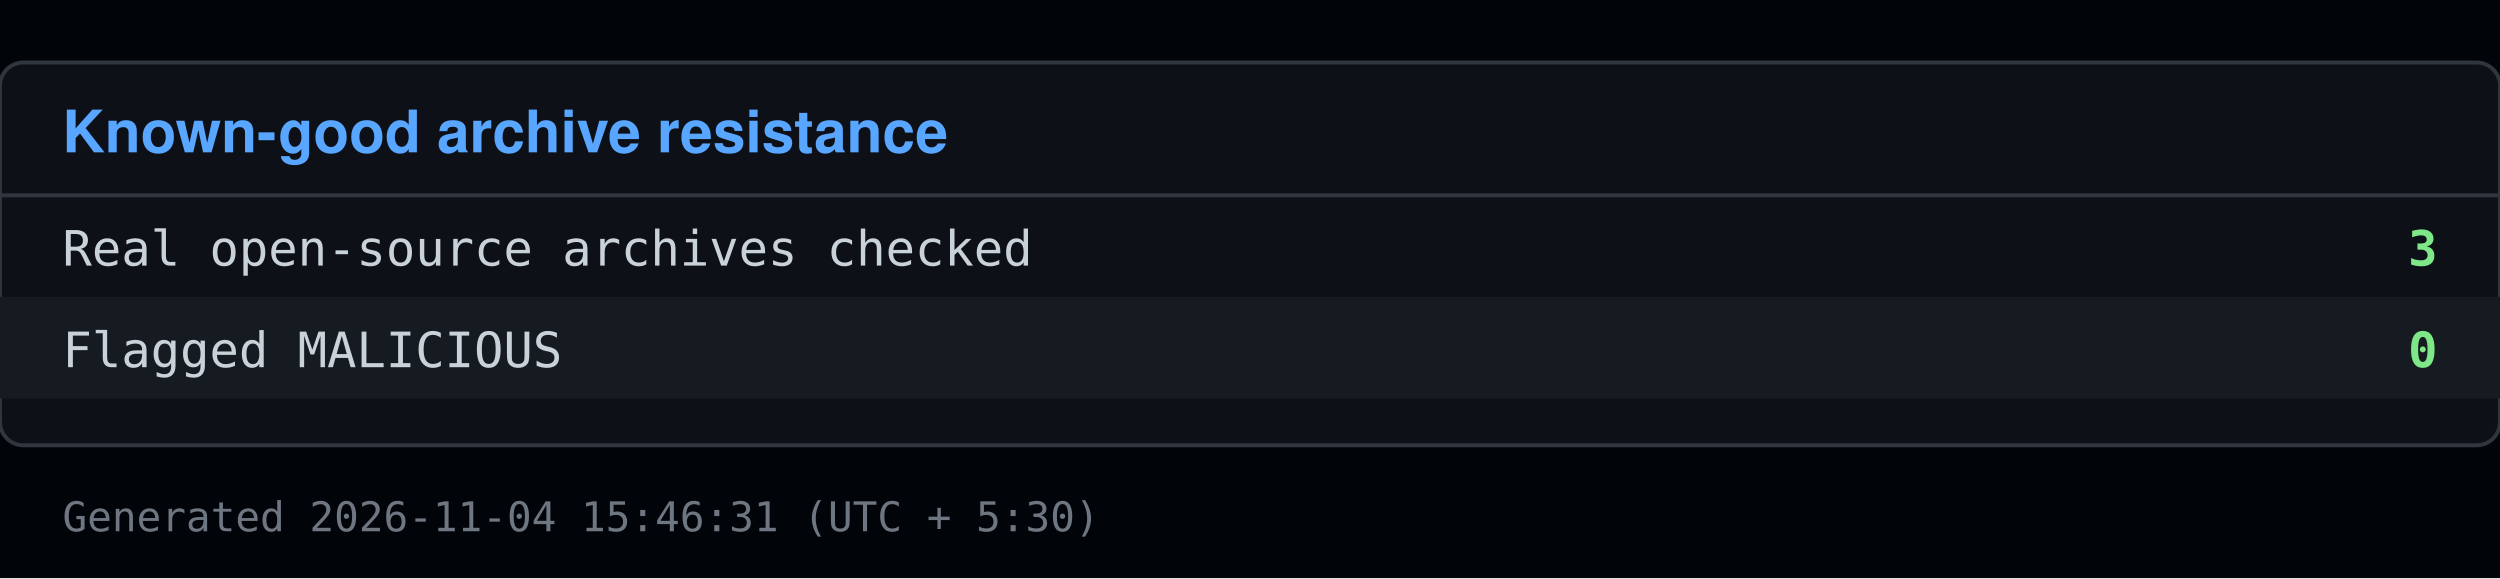
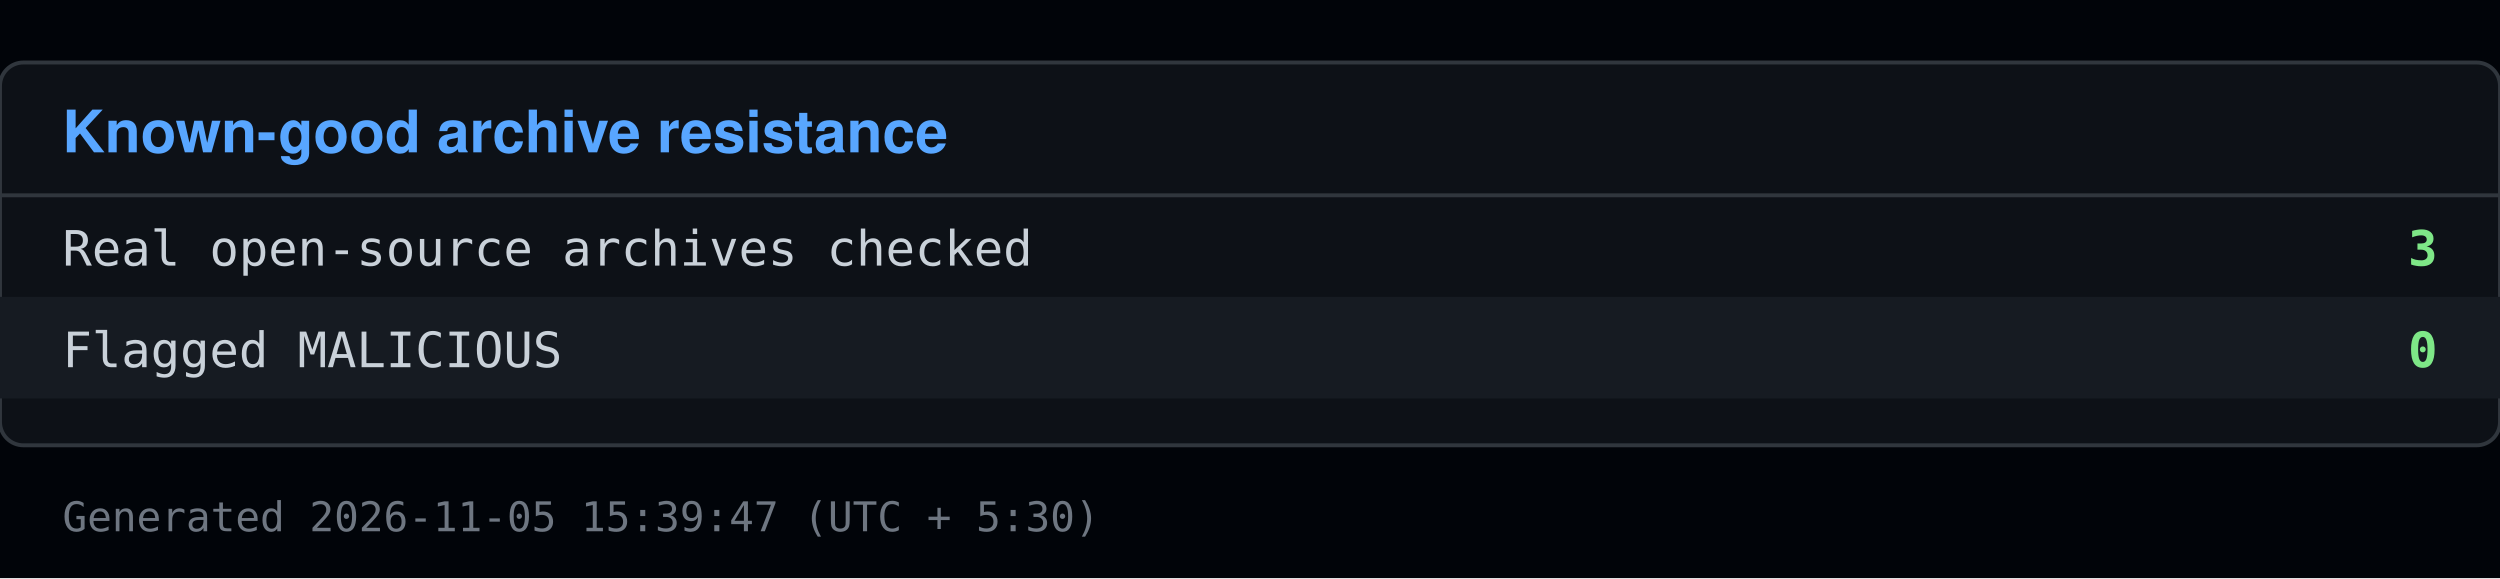
<svg xmlns="http://www.w3.org/2000/svg" viewBox="0 0 640 148" width="640" height="148">
  <rect x="0" y="0" width="640" height="148" fill="#010409" />
  <rect x="0" y="16" width="640" height="98" fill="#0d1117" stroke="#30363d" rx="6" />
  <text x="16" y="39" font-family="Segoe UI, Helvetica, Arial, sans-serif" font-size="15" font-weight="600" fill="#58a6ff">Known-good archive resistance</text>
  <line x1="0" y1="50" x2="640" y2="50" stroke="#30363d" />
  <text x="16" y="68" font-family="Consolas, Menlo, monospace" font-size="12.5" fill="#c9d1d9">Real open-source archives checked</text>
  <text x="624" y="68" font-family="Consolas, Menlo, monospace" font-size="12.5" fill="#7ee787" text-anchor="end" font-weight="600">3</text>
  <rect x="0" y="76" width="640" height="26" fill="#161b22" />
  <text x="16" y="94" font-family="Consolas, Menlo, monospace" font-size="12.5" fill="#c9d1d9">Flagged MALICIOUS</text>
  <text x="624" y="94" font-family="Consolas, Menlo, monospace" font-size="12.5" fill="#7ee787" text-anchor="end" font-weight="600">0</text>
-   <text x="16" y="136" font-family="Consolas, Menlo, monospace" font-size="10.5" fill="#6e7681">Generated 2026-11-04 15:46:31 (UTC + 5:30)</text>
+   <text x="16" y="136" font-family="Consolas, Menlo, monospace" font-size="10.5" fill="#6e7681">Generated 2026-11-05 15:39:47 (UTC + 5:30)</text>
</svg>
